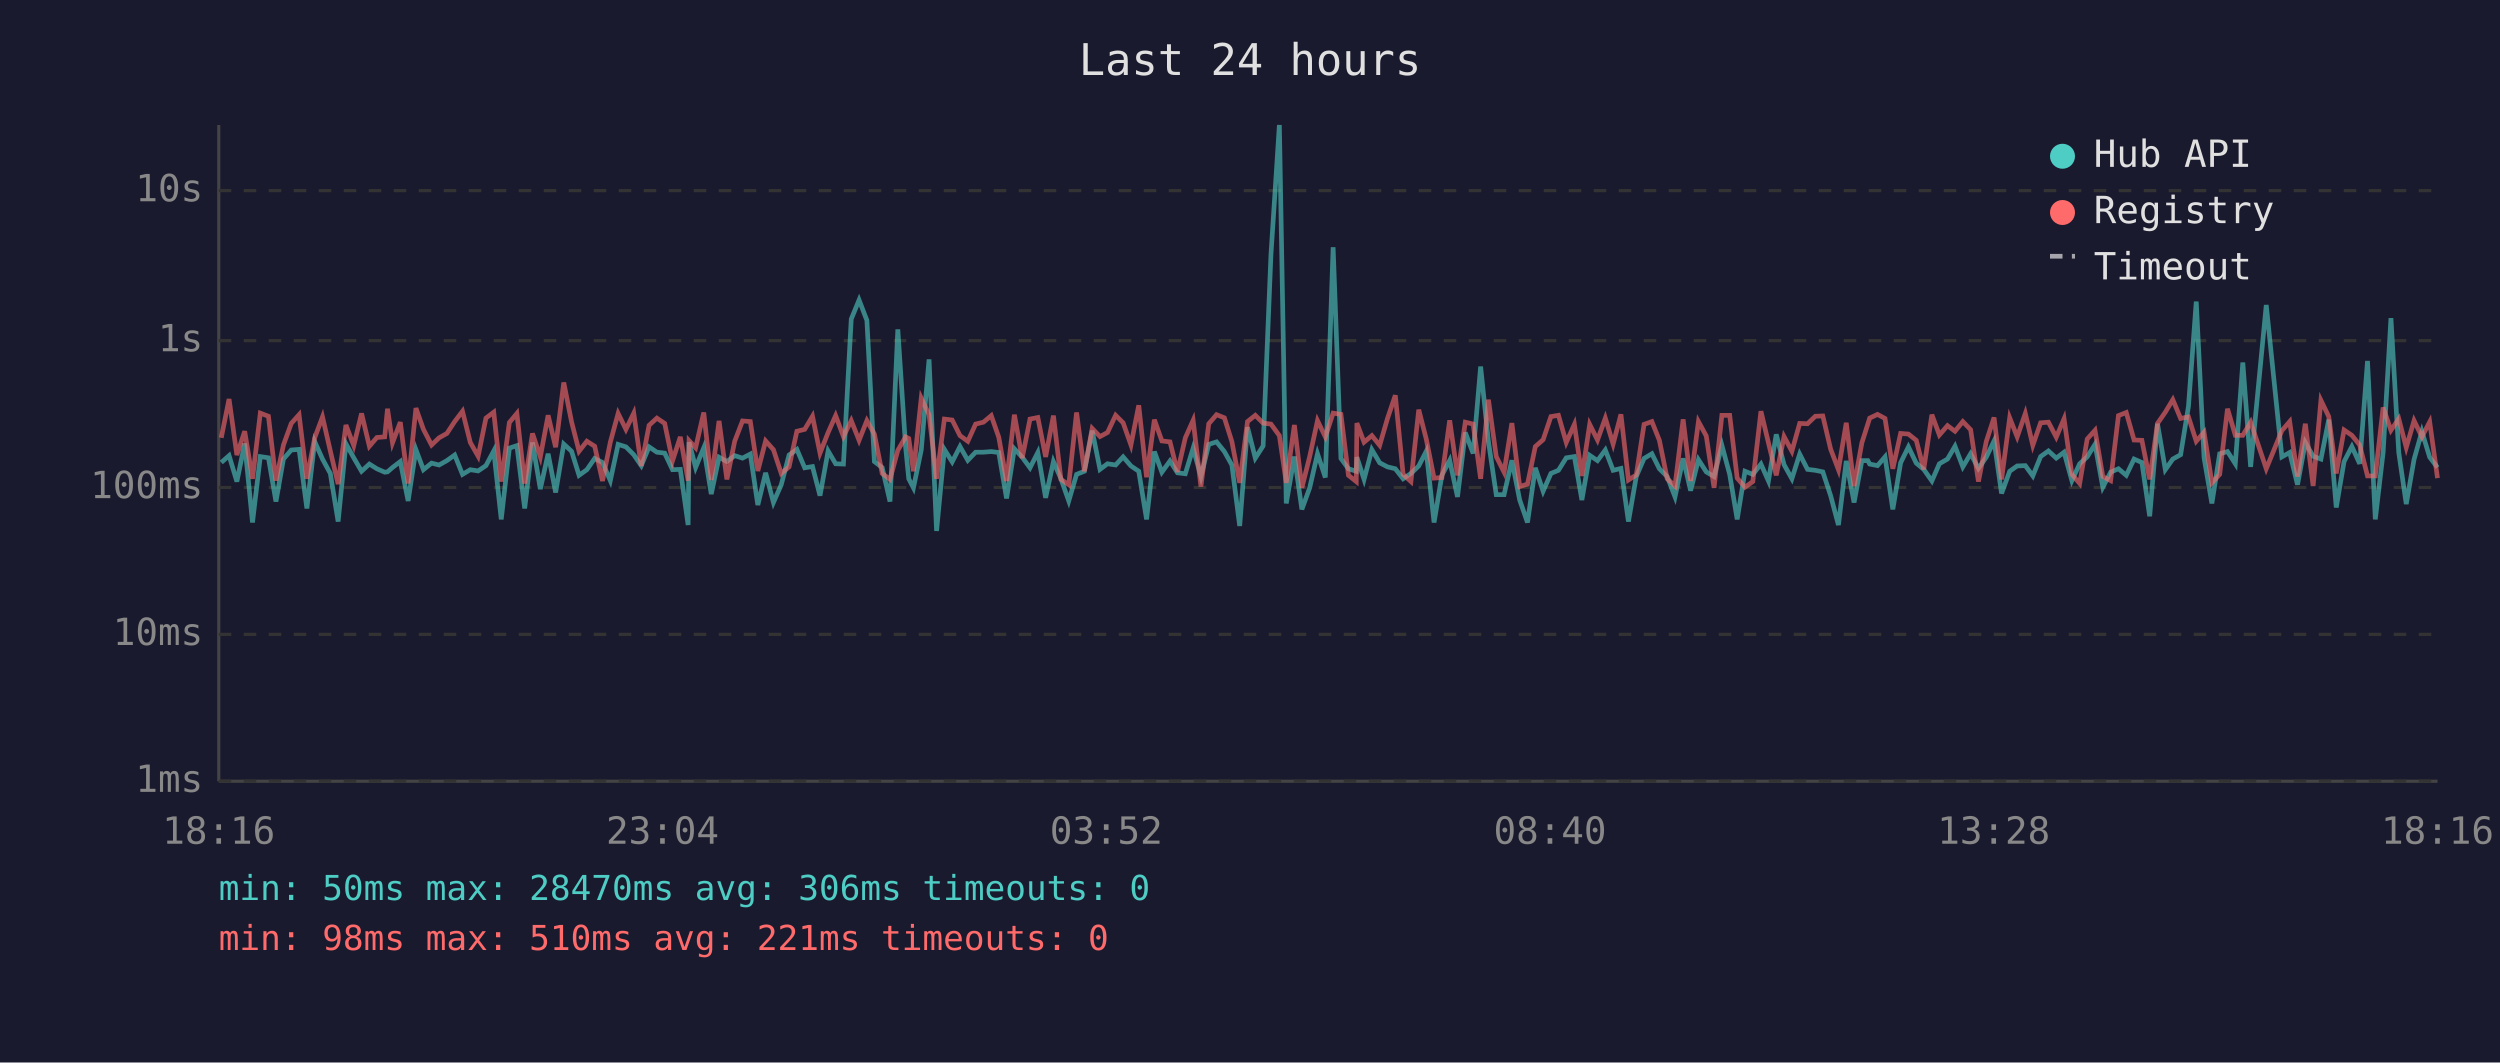
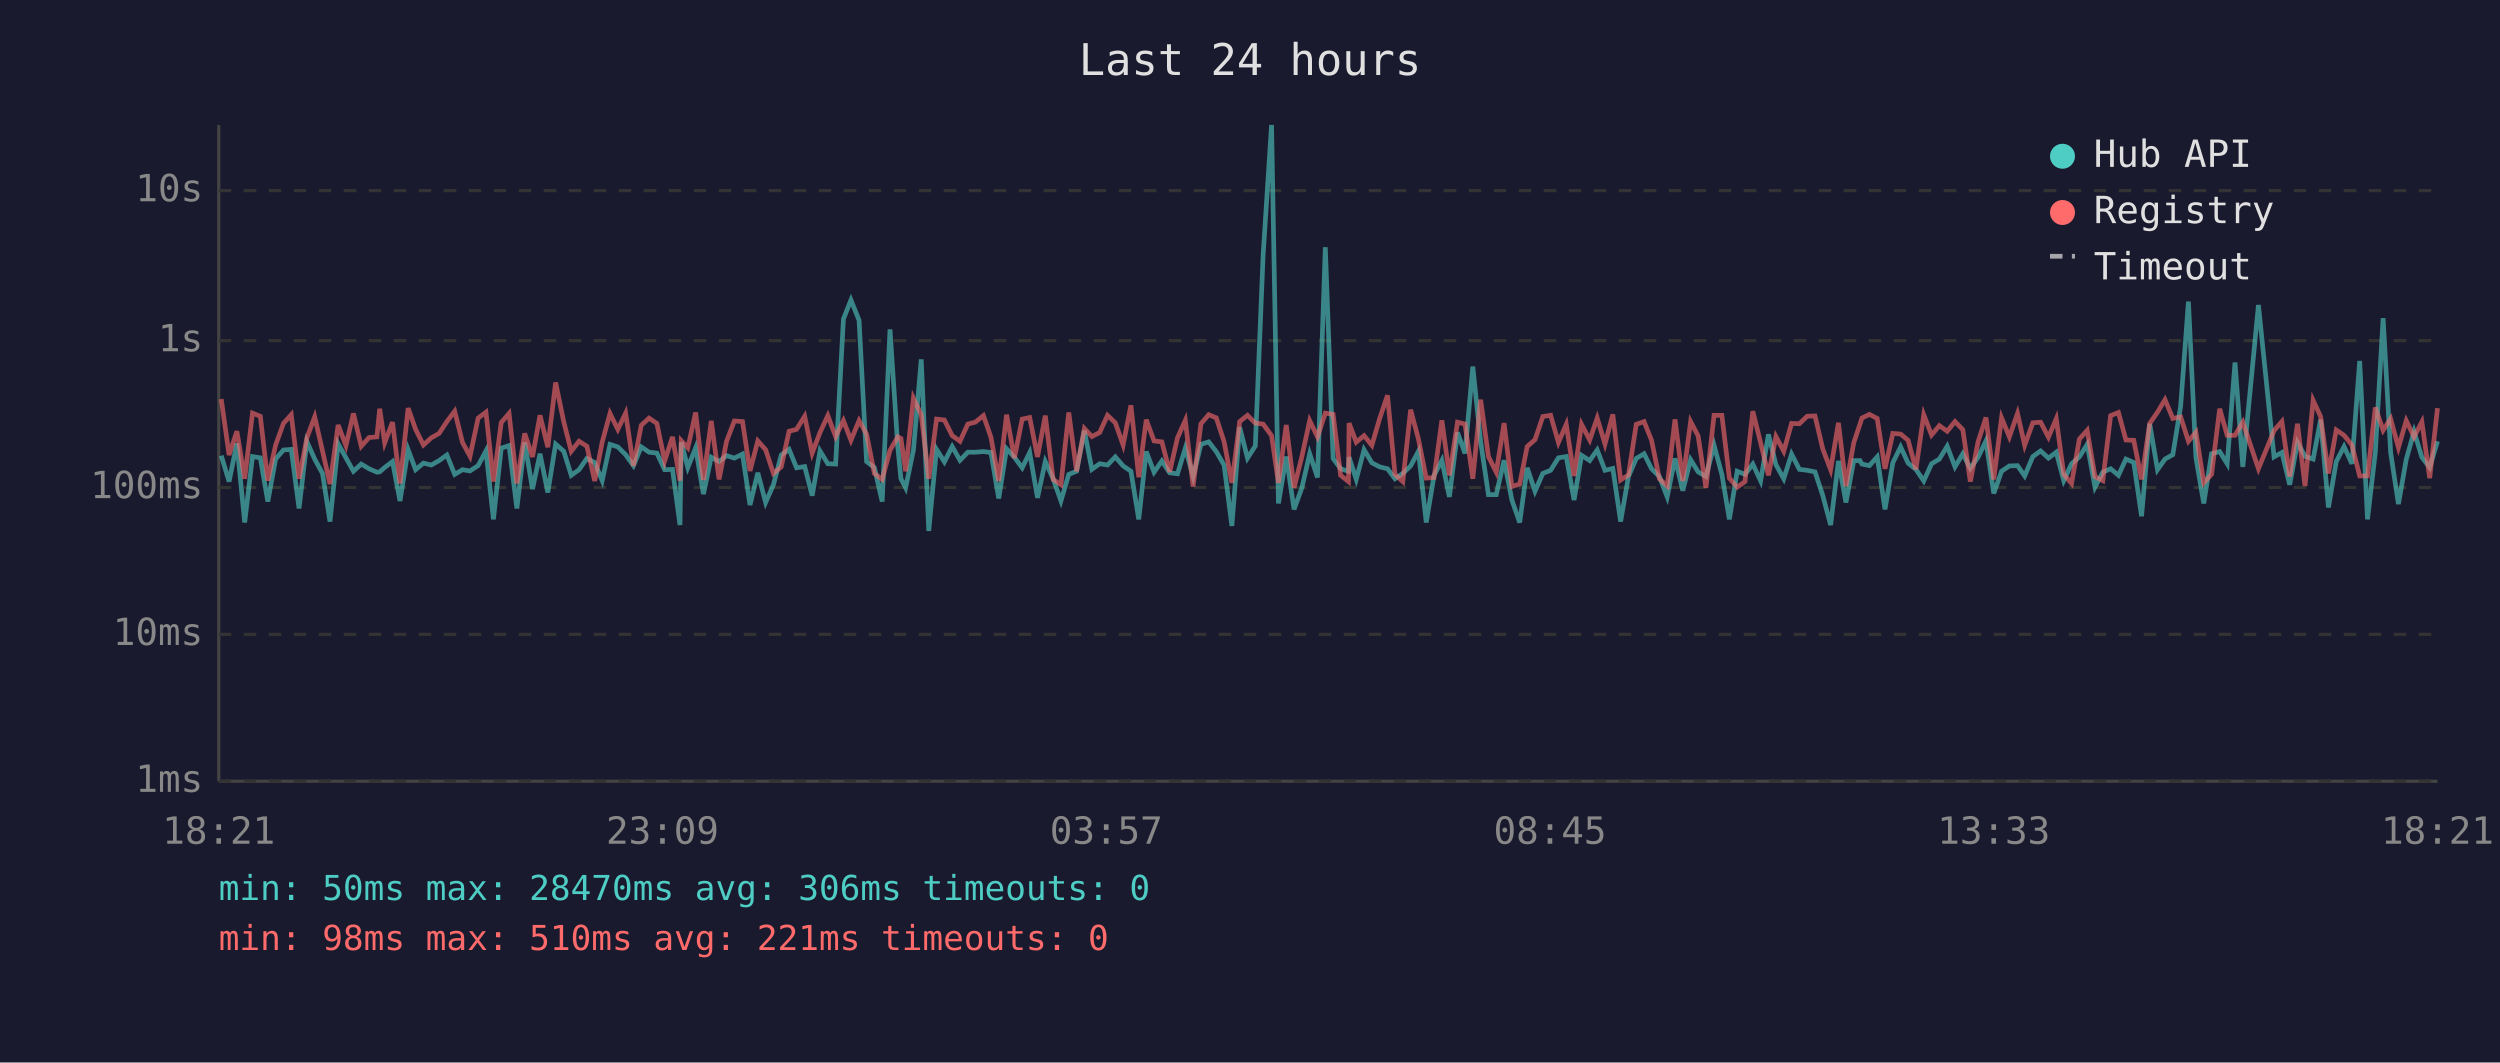
<svg xmlns="http://www.w3.org/2000/svg" viewBox="0 0 800 340" font-family="monospace" font-size="12">
  <rect width="800" height="340" fill="#1a1a2e" />
  <text x="400" y="24" fill="#e0e0e0" font-size="14" text-anchor="middle">Last 24 hours</text>
  <line x1="70" y1="40" x2="70" y2="250" stroke="#444" stroke-width="1" />
  <line x1="70" y1="250" x2="780" y2="250" stroke="#444" stroke-width="1" />
  <line x1="70" y1="250" x2="780" y2="250" stroke="#333" stroke-width="1" stroke-dasharray="4" />
  <text x="65" y="250" fill="#888" text-anchor="end" dominant-baseline="middle">1ms</text>
  <line x1="70" y1="203" x2="780" y2="203" stroke="#333" stroke-width="1" stroke-dasharray="4" />
  <text x="65" y="203" fill="#888" text-anchor="end" dominant-baseline="middle">10ms</text>
  <line x1="70" y1="156" x2="780" y2="156" stroke="#333" stroke-width="1" stroke-dasharray="4" />
  <text x="65" y="156" fill="#888" text-anchor="end" dominant-baseline="middle">100ms</text>
  <line x1="70" y1="109" x2="780" y2="109" stroke="#333" stroke-width="1" stroke-dasharray="4" />
  <text x="65" y="109" fill="#888" text-anchor="end" dominant-baseline="middle">1s</text>
  <line x1="70" y1="61" x2="780" y2="61" stroke="#333" stroke-width="1" stroke-dasharray="4" />
  <text x="65" y="61" fill="#888" text-anchor="end" dominant-baseline="middle">10s</text>
-   <text x="70" y="270" fill="#888" text-anchor="middle">18:16</text>
-   <text x="212" y="270" fill="#888" text-anchor="middle">23:04</text>
-   <text x="354" y="270" fill="#888" text-anchor="middle">03:52</text>
-   <text x="496" y="270" fill="#888" text-anchor="middle">08:40</text>
-   <text x="638" y="270" fill="#888" text-anchor="middle">13:28</text>
-   <text x="780" y="270" fill="#888" text-anchor="middle">18:16</text>
-   <polyline points="70.8,148.0 73.3,145.8 75.8,154.1 78.3,141.9 80.8,167.2 83.3,146.1 85.9,146.5 88.3,160.5 90.7,146.9 93.2,144.0 95.7,143.8 98.2,162.7 100.7,141.3 103.2,146.9 105.7,151.5 108.2,166.9 110.7,142.0 113.2,146.5 115.7,150.8 118.2,148.5 120.6,150.0 123.1,151.1 124.0,151.0 125.6,149.6 128.1,147.7 130.6,160.3 133.1,143.9 135.5,150.3 138.1,148.2 140.5,148.8 143.0,147.4 145.5,145.6 148.0,151.8 150.5,150.3 153.0,150.7 155.5,149.0 158.0,144.3 160.4,166.2 163.0,143.4 165.4,142.6 167.9,162.7 170.4,141.6 172.9,156.5 175.4,145.2 177.8,157.6 180.4,142.1 182.9,144.4 185.3,152.1 187.8,150.3 190.3,146.7 192.8,148.0 195.3,153.8 197.8,142.2 200.3,143.0 202.8,145.5 205.2,149.0 207.7,143.0 210.2,144.7 212.7,145.0 215.2,150.3 217.7,150.2 220.2,168.0 220.5,141.5 222.6,149.6 225.2,143.3 227.6,158.1 230.1,146.3 232.6,147.7 235.1,145.8 237.6,146.6 240.1,145.3 242.5,161.6 245.0,151.3 247.5,160.8 250.0,155.1 252.5,145.6 255.0,143.8 257.5,149.7 260.0,149.3 262.4,158.6 265.0,144.3 267.4,148.4 269.9,148.5 272.4,102.1 274.9,96.0 277.4,102.5 279.8,147.7 282.3,149.6 284.8,160.5 287.3,105.4 289.8,143.1 290.8,153.2 292.3,156.1 294.8,144.0 297.3,115.0 299.7,169.9 302.2,143.8 304.7,147.8 307.2,142.9 309.7,147.3 312.2,144.7 314.7,144.7 317.2,144.5 319.6,144.8 322.1,159.5 324.6,143.6 327.1,146.3 329.6,149.7 332.1,144.8 334.6,159.3 337.1,147.7 339.5,153.2 342.0,160.3 344.5,151.8 347.0,150.8 349.5,137.8 352.0,150.2 354.4,148.4 357.0,148.8 359.4,146.2 361.9,149.1 364.4,150.8 366.9,166.2 369.4,144.5 371.8,151.1 374.4,147.5 376.8,151.3 379.3,151.6 381.8,143.4 384.3,152.5 386.8,142.2 389.3,141.4 391.8,144.5 394.2,148.8 396.7,168.3 399.2,136.7 401.7,146.6 404.2,142.7 406.7,81.6 409.4,40.0 411.6,161.1 414.2,146.1 416.6,163.0 419.1,156.1 421.6,145.2 424.1,152.8 426.6,79.1 429.1,146.7 431.5,150.0 434.0,150.8 434.2,146.3 436.5,153.4 439.0,143.9 441.5,148.1 444.0,149.4 446.5,150.0 449.0,153.2 451.5,151.5 454.0,149.1 456.4,144.4 458.9,167.2 461.4,152.1 463.9,147.3 466.4,159.0 468.9,138.4 471.4,145.1 473.8,117.3 476.3,141.3 478.8,158.3 481.3,158.3 483.8,147.3 486.3,160.0 488.8,167.2 491.3,149.7 493.8,157.2 496.3,151.5 498.7,150.5 501.2,146.5 503.8,146.1 506.2,160.0 508.7,145.7 511.2,147.4 513.7,144.0 516.2,150.5 518.7,149.9 521.1,166.9 523.6,152.5 526.1,146.7 528.6,145.2 531.0,150.0 533.5,152.5 536.0,159.0 538.6,146.7 541.0,157.0 543.5,147.1 546.0,151.0 548.5,152.5 551.0,142.5 553.5,151.8 555.9,166.2 558.4,150.8 560.9,151.8 563.5,148.5 565.9,153.9 568.4,139.0 570.9,148.7 573.4,153.2 575.9,145.3 578.4,150.2 580.9,150.5 583.3,151.0 585.8,158.6 588.3,168.0 590.8,147.5 593.3,160.8 595.8,147.4 597.7,147.4 598.3,148.5 600.8,149.0 603.2,146.2 605.7,163.0 608.2,148.1 610.7,143.0 613.2,148.2 615.6,150.2 618.2,153.9 620.6,148.4 623.2,146.9 625.6,142.8 628.1,149.4 630.6,145.2 633.1,149.9 635.6,146.3 638.1,141.1 640.5,157.9 643.1,150.8 645.5,149.1 648.1,149.0 650.5,152.3 653.0,146.1 655.5,144.3 658.0,146.6 660.5,144.7 663.0,153.8 665.5,148.4 667.9,146.2 670.4,142.2 672.9,155.9 675.4,151.1 677.9,150.0 680.4,152.1 682.9,146.9 685.4,148.0 687.9,165.2 690.4,135.6 692.9,150.3 695.3,146.9 697.8,145.5 700.3,130.1 702.8,96.5 705.3,146.5 707.8,161.1 710.3,145.2 712.8,144.5 715.3,148.4 717.7,116.0 720.2,149.4 725.2,97.6 730.2,146.2 732.7,144.8 735.2,155.1 737.7,141.6 740.2,146.0 742.7,146.9 745.2,134.3 747.6,162.4 750.1,147.7 752.6,142.9 755.1,148.4 757.6,115.5 760.1,166.2 762.6,144.8 765.1,101.8 767.6,144.8 770.0,161.3 772.5,147.0 775.0,138.1 777.5,146.3 780.0,149.6" fill="none" stroke="#4ecdc4" stroke-width="1.5" opacity="0.6" />
-   <polyline points="70.8,140.1 73.3,127.7 75.8,145.6 78.3,138.0 80.8,153.2 83.3,132.2 85.9,133.2 88.3,153.8 90.7,142.4 93.2,135.5 95.7,132.7 98.2,153.2 100.7,140.1 103.2,133.4 105.7,144.3 108.2,154.9 110.7,136.0 113.2,142.6 115.7,132.3 118.2,142.8 120.6,140.0 123.1,139.8 124.0,130.8 125.6,141.7 128.1,135.1 130.6,154.7 133.1,130.6 135.5,137.4 138.1,142.4 140.5,140.1 143.0,138.7 145.5,134.9 148.0,131.6 150.5,141.6 153.0,146.0 155.5,133.8 158.0,131.9 160.4,154.1 163.0,135.2 165.4,132.3 167.9,154.7 170.4,138.7 172.9,146.2 175.4,132.9 177.8,143.1 180.4,122.4 182.9,135.0 185.3,144.4 187.8,141.2 190.3,142.8 192.8,153.9 195.3,141.5 197.8,132.3 200.3,137.4 202.8,132.2 205.2,149.1 207.7,136.1 210.2,133.8 212.7,135.5 215.2,147.5 217.7,139.8 220.2,153.8 220.5,141.0 222.6,143.3 225.2,132.0 227.6,153.6 230.1,134.7 232.6,153.4 235.1,141.2 237.6,134.7 240.1,134.9 242.5,150.7 245.0,141.1 247.5,143.9 250.0,151.5 252.5,149.4 255.0,138.0 257.5,137.4 260.0,133.2 262.4,145.0 265.0,138.4 267.4,133.0 269.9,139.7 272.4,134.6 274.9,140.9 277.4,134.6 279.8,138.9 282.3,151.5 284.8,153.4 287.3,144.1 289.8,139.8 290.8,140.3 292.3,150.8 294.8,127.4 297.3,132.7 299.7,153.2 302.2,134.1 304.7,134.4 307.2,139.4 309.7,141.2 312.2,135.7 314.7,135.1 317.2,133.0 319.6,139.9 322.1,153.9 324.6,132.7 327.1,146.6 329.6,134.1 332.1,133.6 334.6,146.2 337.1,133.0 339.5,153.4 342.0,155.1 344.5,132.0 347.0,150.8 349.5,137.1 352.0,139.7 354.4,138.4 357.0,132.9 359.4,135.3 361.9,142.4 364.4,129.7 366.9,152.7 369.4,134.3 371.8,141.1 374.4,141.4 376.8,151.0 379.3,140.1 381.8,134.5 384.3,155.7 386.8,135.6 389.3,132.7 391.8,133.7 394.2,141.3 396.7,154.5 399.2,134.9 401.7,132.9 404.2,135.4 406.7,135.7 409.4,139.4 411.6,154.5 414.2,136.0 416.6,156.1 419.1,146.1 421.6,134.6 424.1,139.8 426.6,132.2 429.1,132.6 431.5,152.1 434.0,154.1 434.2,135.4 436.5,141.5 439.0,139.4 441.5,142.5 444.0,133.9 446.5,126.5 449.0,151.8 451.5,154.1 454.0,131.1 456.4,140.5 458.9,153.0 461.4,152.8 463.9,134.5 466.4,152.1 468.9,135.1 471.4,135.7 473.8,153.2 476.3,127.9 478.8,146.1 481.3,151.1 483.8,135.4 486.3,155.7 488.8,154.9 491.3,142.9 493.8,140.7 496.3,133.3 498.7,132.9 501.2,141.6 503.8,135.8 506.2,152.3 508.7,135.8 511.2,140.8 513.7,133.8 516.2,142.1 518.7,132.6 521.1,153.6 523.6,152.0 526.1,135.8 528.6,134.9 531.0,140.9 533.5,153.2 536.0,155.5 538.6,134.2 541.0,153.9 543.5,134.9 546.0,139.5 548.5,156.1 551.0,132.9 553.5,132.9 555.9,153.0 558.4,155.9 560.9,154.1 563.5,131.6 565.9,141.7 568.4,152.1 570.9,139.7 573.4,144.4 575.9,135.5 578.4,135.6 580.9,133.2 583.3,133.1 585.8,143.7 588.3,150.3 590.8,135.3 593.3,155.5 595.8,141.7 597.7,135.7 598.3,133.8 600.8,132.6 603.2,133.9 605.7,150.0 608.2,138.7 610.7,138.9 613.2,140.9 615.6,150.2 618.2,132.7 620.6,139.2 623.2,136.2 625.6,138.0 628.1,134.9 630.6,137.5 633.1,154.1 635.6,141.3 638.1,133.6 640.5,153.4 643.1,133.7 645.5,139.8 648.1,132.3 650.5,142.5 653.0,135.3 655.5,135.1 658.0,139.9 660.5,134.0 663.0,151.8 665.5,154.7 667.9,140.5 670.4,137.7 672.9,152.5 675.4,153.8 677.9,133.0 680.4,132.0 682.9,140.8 685.4,140.9 687.9,153.4 690.4,135.5 692.9,131.9 695.3,127.9 697.8,133.9 700.3,133.4 702.8,141.2 705.3,138.3 707.8,154.5 710.3,151.8 712.8,130.8 715.3,139.3 717.7,139.3 720.2,135.1 725.2,150.0 730.2,137.8 732.7,134.9 735.2,152.5 737.7,135.6 740.2,155.5 742.7,128.1 745.2,133.3 747.6,151.5 750.1,137.6 752.6,139.3 755.1,142.4 757.6,152.3 760.1,152.3 762.6,130.4 765.1,137.7 767.6,134.0 770.0,143.2 772.5,134.6 775.0,139.8 777.5,135.0 780.0,153.0" fill="none" stroke="#ff6b6b" stroke-width="1.5" opacity="0.6" />
+   <text x="70" y="270" fill="#888" text-anchor="middle">18:21</text>
+   <text x="212" y="270" fill="#888" text-anchor="middle">23:09</text>
+   <text x="354" y="270" fill="#888" text-anchor="middle">03:57</text>
+   <text x="496" y="270" fill="#888" text-anchor="middle">08:45</text>
+   <text x="638" y="270" fill="#888" text-anchor="middle">13:33</text>
+   <text x="780" y="270" fill="#888" text-anchor="middle">18:21</text>
+   <polyline points="70.8,145.8 73.3,154.1 75.8,141.9 78.3,167.2 80.8,146.1 83.3,146.5 85.7,160.5 88.2,146.9 90.7,144.0 93.2,143.8 95.7,162.7 98.2,141.3 100.7,146.9 103.2,151.5 105.6,166.9 108.2,142.0 110.7,146.5 113.1,150.8 115.6,148.5 118.1,150.0 120.6,151.1 121.5,151.0 123.1,149.6 125.6,147.7 128.0,160.3 130.6,143.9 133.0,150.3 135.5,148.2 138.0,148.8 140.5,147.4 143.0,145.6 145.5,151.8 148.0,150.3 150.4,150.7 153.0,149.0 155.5,144.3 157.9,166.2 160.4,143.4 162.9,142.6 165.4,162.7 167.9,141.6 170.4,156.5 172.8,145.2 175.3,157.6 177.8,142.1 180.4,144.4 182.8,152.1 185.3,150.3 187.8,146.7 190.3,148.0 192.7,153.8 195.2,142.2 197.7,143.0 200.2,145.5 202.7,149.0 205.2,143.0 207.7,144.7 210.2,145.0 212.7,150.3 215.2,150.2 217.6,168.0 218.0,141.5 220.1,149.6 222.6,143.3 225.1,158.1 227.6,146.3 230.1,147.7 232.5,145.8 235.0,146.6 237.6,145.3 240.0,161.6 242.5,151.3 245.0,160.8 247.5,155.1 250.0,145.6 252.5,143.8 254.9,149.7 257.5,149.3 259.9,158.6 262.4,144.3 264.9,148.4 267.4,148.5 269.9,102.1 272.3,96.0 274.9,102.5 277.3,147.7 279.8,149.6 282.3,160.5 284.8,105.4 287.3,143.1 288.3,153.2 289.8,156.1 292.3,144.0 294.8,115.0 297.2,169.9 299.7,143.8 302.2,147.8 304.7,142.9 307.2,147.3 309.7,144.7 312.1,144.7 314.7,144.5 317.1,144.8 319.6,159.5 322.1,143.6 324.6,146.3 327.1,149.7 329.5,144.8 332.0,159.3 334.5,147.7 337.0,153.2 339.5,160.3 342.0,151.8 344.5,150.8 347.0,137.8 349.4,150.2 351.9,148.4 354.4,148.8 356.9,146.2 359.4,149.1 361.9,150.8 364.4,166.2 366.8,144.5 369.3,151.1 371.8,147.5 374.3,151.3 376.8,151.6 379.3,143.4 381.8,152.5 384.3,142.2 386.8,141.4 389.2,144.5 391.7,148.8 394.2,168.3 396.7,136.7 399.2,146.6 401.7,142.7 404.2,81.6 406.9,40.0 409.1,161.1 411.6,146.1 414.1,163.0 416.6,156.1 419.1,145.2 421.6,152.8 424.1,79.1 426.6,146.7 429.0,150.0 431.5,150.8 431.7,146.3 434.0,153.4 436.5,143.9 439.0,148.1 441.5,149.4 444.0,150.0 446.4,153.2 448.9,151.5 451.4,149.1 453.9,144.4 456.4,167.2 458.9,152.1 461.4,147.3 463.8,159.0 466.4,138.4 468.8,145.1 471.3,117.3 473.8,141.3 476.3,158.3 478.8,158.3 481.3,147.3 483.8,160.0 486.3,167.2 488.7,149.7 491.2,157.2 493.7,151.5 496.2,150.5 498.7,146.5 501.2,146.1 503.7,160.0 506.1,145.7 508.7,147.4 511.1,144.0 513.6,150.5 516.1,149.9 518.6,166.9 521.1,152.5 523.6,146.7 526.1,145.2 528.5,150.0 531.0,152.5 533.5,159.0 536.0,146.7 538.5,157.0 541.0,147.1 543.4,151.0 545.9,152.5 548.5,142.5 551.0,151.8 553.4,166.2 555.9,150.8 558.4,151.8 560.9,148.5 563.4,153.9 565.9,139.0 568.3,148.7 570.8,153.2 573.3,145.3 575.8,150.2 578.3,150.5 580.8,151.0 583.3,158.6 585.8,168.0 588.3,147.5 590.7,160.8 593.2,147.4 595.2,147.4 595.8,148.5 598.2,149.0 600.7,146.2 603.2,163.0 605.7,148.1 608.2,143.0 610.6,148.2 613.1,150.2 615.6,153.9 618.1,148.4 620.6,146.9 623.1,142.8 625.6,149.4 628.1,145.2 630.5,149.9 633.0,146.3 635.5,141.1 638.0,157.9 640.5,150.8 643.0,149.1 645.6,149.0 647.9,152.3 650.5,146.1 653.0,144.3 655.5,146.6 658.0,144.7 660.4,153.8 662.9,148.4 665.4,146.2 667.9,142.2 670.4,155.9 672.9,151.1 675.4,150.0 677.9,152.1 680.3,146.9 682.8,148.0 685.3,165.2 687.9,135.6 690.4,150.3 692.8,146.9 695.3,145.5 697.8,130.1 700.3,96.5 702.7,146.5 705.2,161.1 707.7,145.2 710.3,144.5 712.7,148.4 715.2,116.0 717.7,149.4 722.7,97.6 727.7,146.2 730.2,144.8 732.7,155.1 735.2,141.6 737.6,146.0 740.2,146.9 742.6,134.3 745.1,162.4 747.6,147.7 750.1,142.9 752.6,148.4 755.1,115.5 757.6,166.2 760.1,144.8 762.6,101.8 765.0,144.8 767.5,161.3 770.0,147.0 772.5,138.1 775.0,146.3 777.5,149.6 780.0,141.2" fill="none" stroke="#4ecdc4" stroke-width="1.5" opacity="0.6" />
+   <polyline points="70.8,127.7 73.3,145.6 75.8,138.0 78.3,153.2 80.8,132.2 83.3,133.2 85.7,153.8 88.2,142.4 90.7,135.5 93.2,132.7 95.7,153.2 98.2,140.1 100.7,133.4 103.2,144.3 105.6,154.9 108.2,136.0 110.7,142.6 113.1,132.3 115.6,142.8 118.1,140.0 120.6,139.8 121.5,130.8 123.1,141.7 125.6,135.1 128.0,154.7 130.6,130.6 133.0,137.4 135.5,142.4 138.0,140.1 140.5,138.7 143.0,134.9 145.5,131.6 148.0,141.6 150.4,146.0 153.0,133.8 155.5,131.9 157.9,154.1 160.4,135.2 162.9,132.3 165.4,154.7 167.9,138.7 170.4,146.2 172.8,132.9 175.3,143.1 177.8,122.4 180.4,135.0 182.8,144.4 185.3,141.2 187.8,142.8 190.3,153.9 192.7,141.5 195.2,132.3 197.7,137.4 200.2,132.2 202.7,149.1 205.2,136.1 207.7,133.8 210.2,135.5 212.7,147.5 215.2,139.8 217.6,153.8 218.0,141.0 220.1,143.3 222.6,132.0 225.1,153.6 227.6,134.7 230.1,153.4 232.5,141.2 235.0,134.7 237.6,134.9 240.0,150.7 242.5,141.1 245.0,143.9 247.5,151.5 250.0,149.4 252.5,138.0 254.9,137.4 257.5,133.2 259.9,145.0 262.4,138.4 264.9,133.0 267.4,139.7 269.9,134.6 272.3,140.9 274.9,134.6 277.3,138.9 279.8,151.5 282.3,153.4 284.8,144.1 287.3,139.8 288.3,140.3 289.8,150.8 292.3,127.4 294.8,132.7 297.2,153.2 299.7,134.1 302.2,134.4 304.7,139.4 307.2,141.2 309.7,135.7 312.1,135.1 314.7,133.0 317.1,139.9 319.6,153.9 322.1,132.7 324.6,146.6 327.1,134.1 329.5,133.6 332.0,146.2 334.5,133.0 337.0,153.4 339.5,155.1 342.0,132.0 344.5,150.8 347.0,137.1 349.4,139.7 351.9,138.4 354.4,132.9 356.9,135.3 359.4,142.4 361.9,129.7 364.4,152.7 366.8,134.3 369.3,141.1 371.8,141.4 374.3,151.0 376.8,140.1 379.3,134.5 381.8,155.7 384.3,135.6 386.8,132.7 389.2,133.7 391.7,141.3 394.2,154.5 396.7,134.9 399.2,132.9 401.7,135.4 404.2,135.7 406.9,139.4 409.1,154.5 411.6,136.0 414.1,156.1 416.6,146.1 419.1,134.6 421.6,139.8 424.1,132.2 426.6,132.6 429.0,152.1 431.5,154.1 431.7,135.4 434.0,141.5 436.5,139.4 439.0,142.5 441.5,133.9 444.0,126.5 446.4,151.8 448.9,154.1 451.4,131.1 453.9,140.5 456.4,153.0 458.9,152.8 461.4,134.5 463.8,152.1 466.4,135.1 468.8,135.7 471.3,153.2 473.8,127.9 476.3,146.1 478.8,151.1 481.3,135.4 483.8,155.7 486.3,154.9 488.7,142.9 491.2,140.7 493.7,133.3 496.2,132.9 498.7,141.6 501.2,135.8 503.7,152.3 506.1,135.8 508.7,140.8 511.1,133.8 513.6,142.1 516.1,132.6 518.6,153.6 521.1,152.0 523.6,135.8 526.1,134.9 528.5,140.9 531.0,153.2 533.5,155.5 536.0,134.2 538.5,153.9 541.0,134.9 543.4,139.5 545.9,156.1 548.5,132.9 551.0,132.9 553.4,153.0 555.9,155.9 558.4,154.1 560.9,131.6 563.4,141.7 565.9,152.1 568.3,139.7 570.8,144.4 573.3,135.5 575.8,135.6 578.3,133.2 580.8,133.1 583.3,143.7 585.8,150.3 588.3,135.3 590.7,155.5 593.2,141.7 595.2,135.7 595.8,133.8 598.2,132.6 600.7,133.9 603.2,150.0 605.7,138.7 608.2,138.9 610.6,140.9 613.1,150.2 615.6,132.7 618.1,139.2 620.6,136.2 623.1,138.0 625.6,134.9 628.1,137.5 630.5,154.1 633.0,141.3 635.5,133.6 638.0,153.4 640.5,133.7 643.0,139.8 645.6,132.3 647.9,142.5 650.5,135.3 653.0,135.1 655.5,139.9 658.0,134.0 660.4,151.8 662.9,154.7 665.4,140.5 667.9,137.7 670.4,152.5 672.9,153.8 675.4,133.0 677.9,132.0 680.3,140.8 682.8,140.9 685.3,153.4 687.9,135.5 690.4,131.9 692.8,127.9 695.3,133.9 697.8,133.4 700.3,141.2 702.7,138.3 705.2,154.5 707.7,151.8 710.3,130.8 712.7,139.3 715.2,139.3 717.7,135.1 722.7,150.0 727.7,137.8 730.2,134.9 732.7,152.5 735.2,135.6 737.6,155.5 740.2,128.1 742.6,133.3 745.1,151.5 747.6,137.6 750.1,139.3 752.6,142.4 755.1,152.3 757.6,152.3 760.1,130.4 762.6,137.7 765.0,134.0 767.5,143.2 770.0,134.6 772.5,139.8 775.0,135.0 777.5,153.0 780.0,130.6" fill="none" stroke="#ff6b6b" stroke-width="1.5" opacity="0.6" />
  <circle cx="660" cy="50" r="4" fill="#4ecdc4" />
  <text x="670" y="50" fill="#e0e0e0" dominant-baseline="middle">Hub API</text>
  <circle cx="660" cy="68" r="4" fill="#ff6b6b" />
  <text x="670" y="68" fill="#e0e0e0" dominant-baseline="middle">Registry</text>
  <line x1="656" y1="82" x2="664" y2="82" stroke="#e0e0e0" stroke-width="1.5" stroke-dasharray="4,3" opacity="0.7" />
  <text x="670" y="86" fill="#e0e0e0" dominant-baseline="middle">Timeout</text>
  <text x="70" y="288" fill="#4ecdc4" font-size="11">min: 50ms  max: 28470ms  avg: 306ms  timeouts: 0</text>
  <text x="70" y="304" fill="#ff6b6b" font-size="11">min: 98ms  max: 510ms  avg: 221ms  timeouts: 0</text>
</svg>
